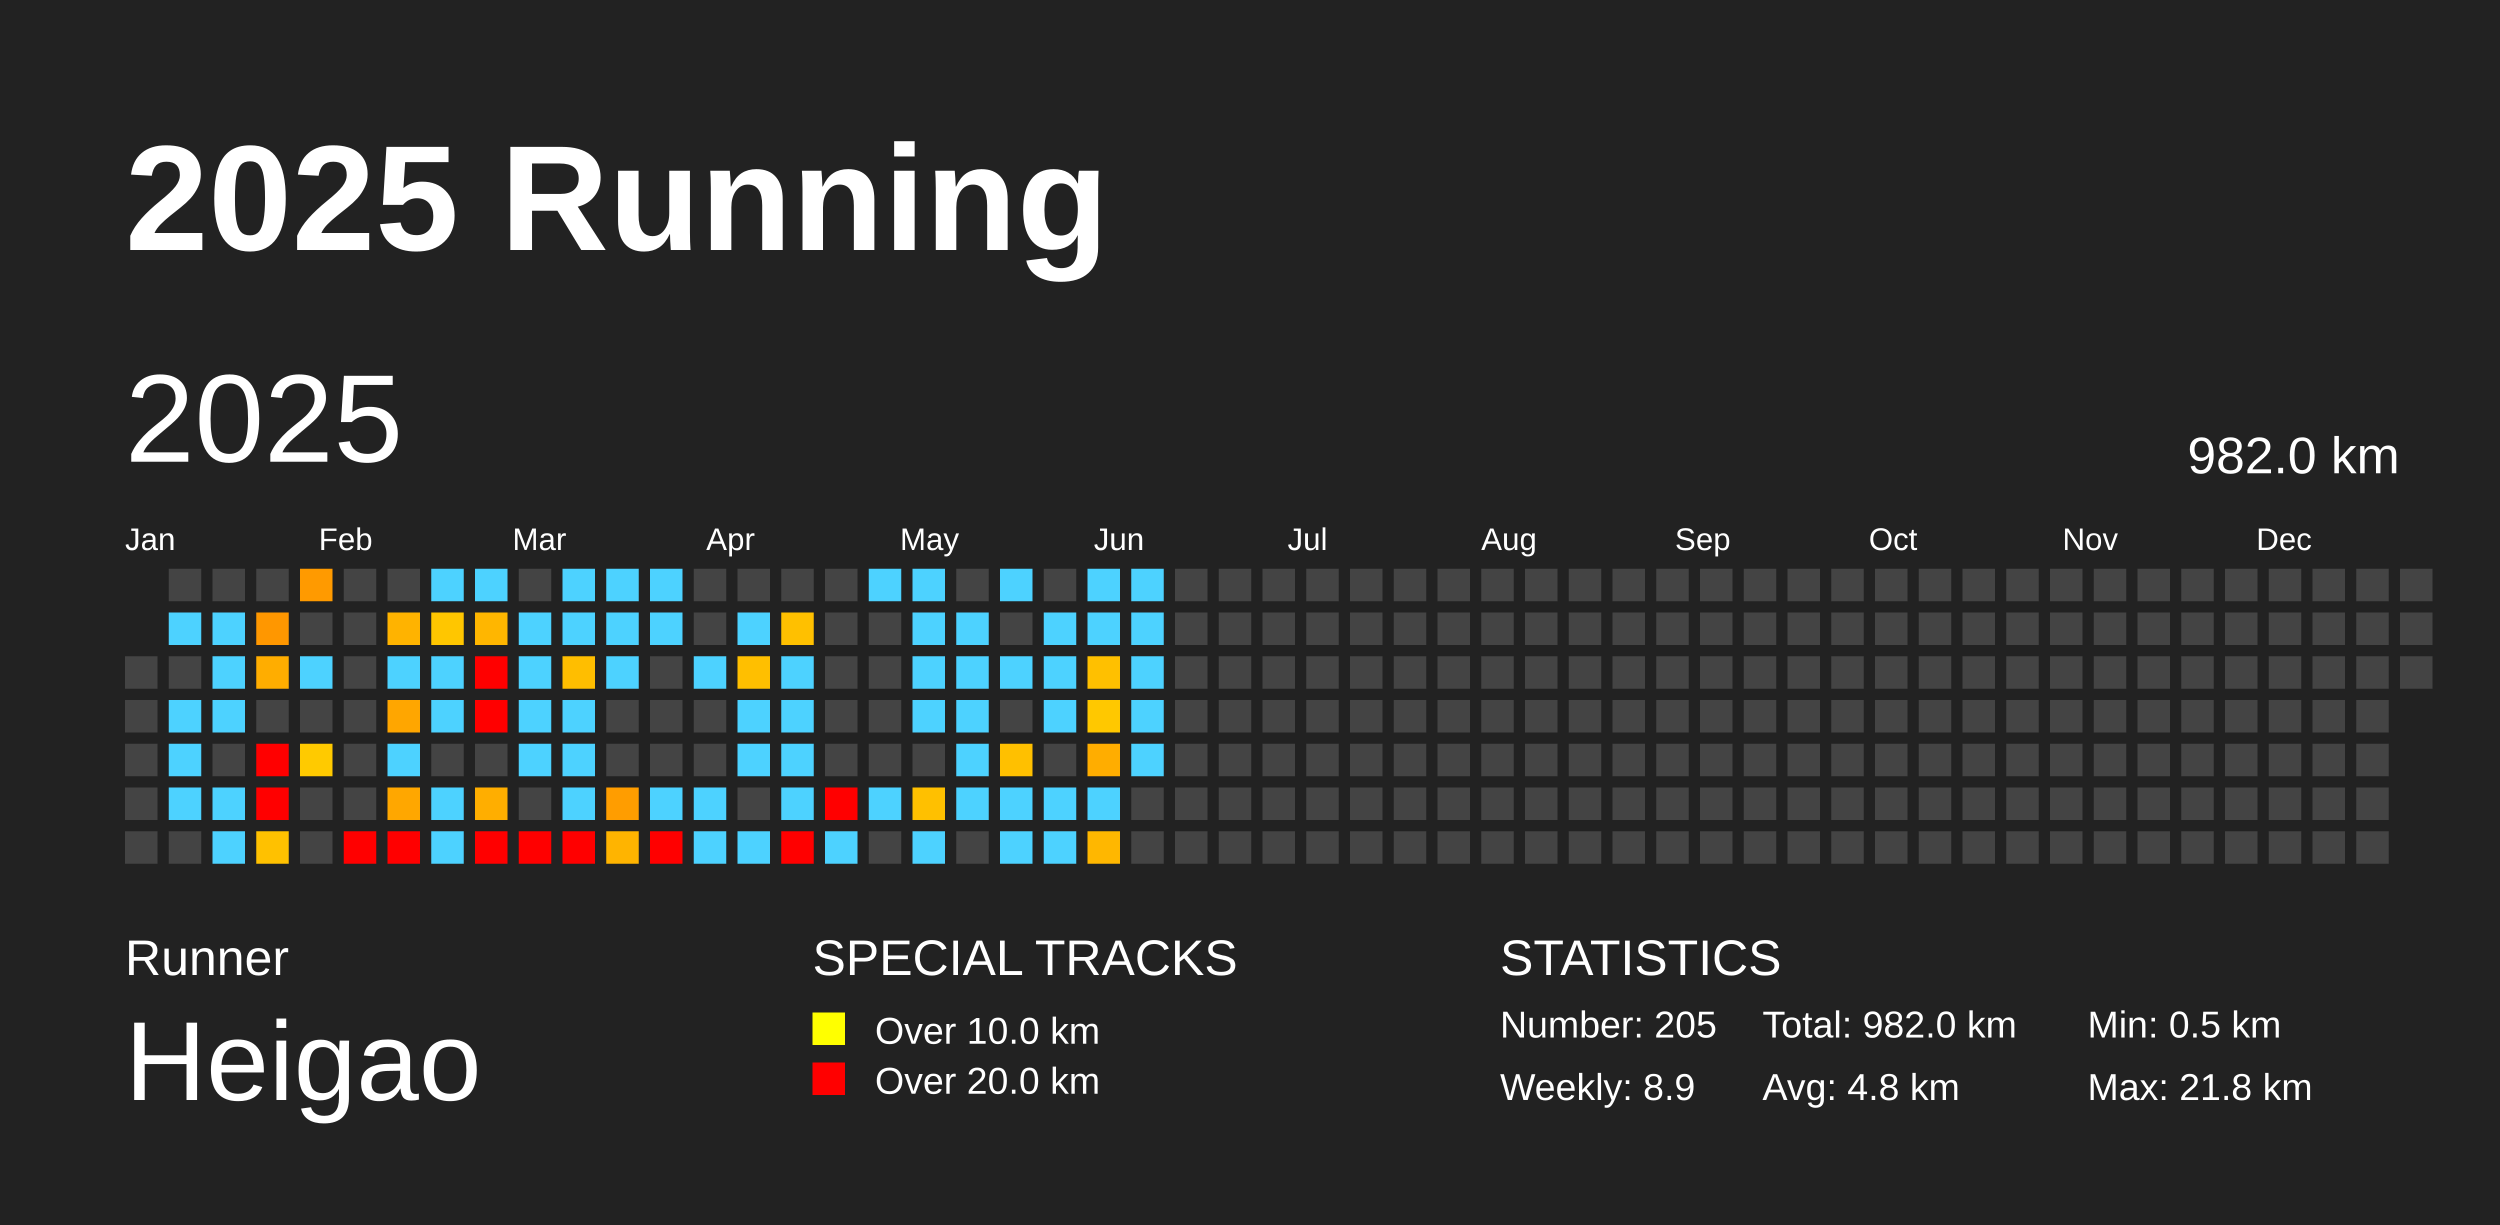
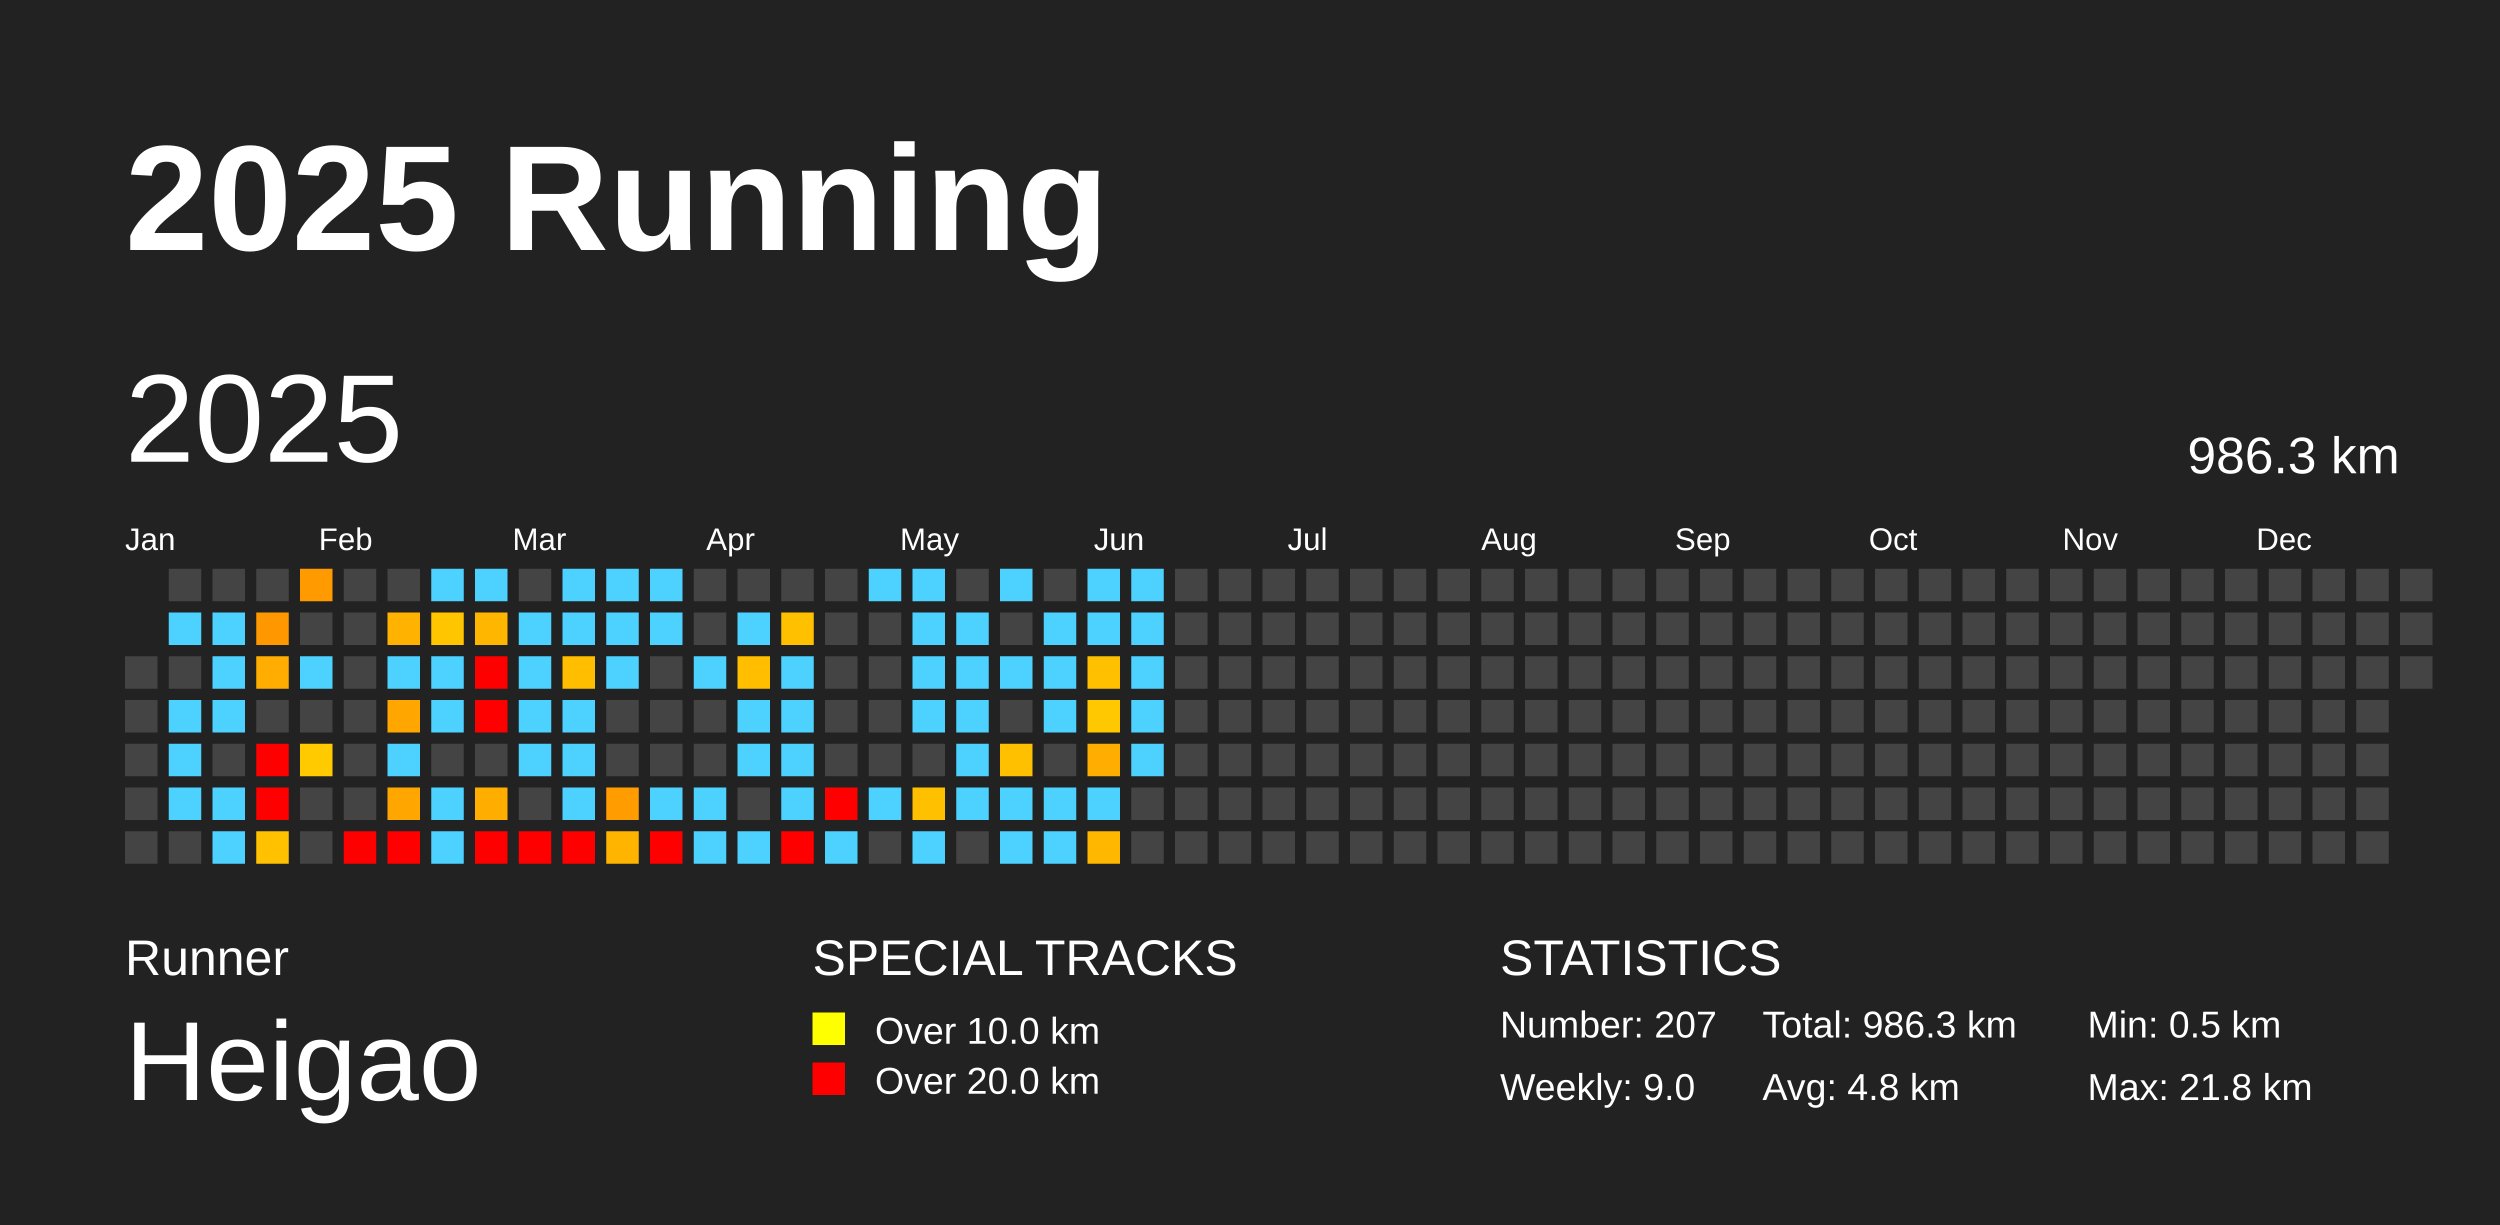
<svg xmlns="http://www.w3.org/2000/svg" baseProfile="full" height="98mm" version="1.1" viewBox="0,0,200,98" width="200mm">
  <defs />
  <rect fill="#222222" height="98" width="200" x="0" y="0" />
  <text fill="#FFFFFF" style="font-size:12px; font-family:Arial; font-weight:bold;" x="10" y="20">2025 Running</text>
  <text fill="#FFFFFF" style="font-size:4px; font-family:Arial" x="10" y="78">Runner</text>
  <text fill="#FFFFFF" style="font-size:9px; font-family:Arial" x="10" y="88">Heigao</text>
  <text fill="#FFFFFF" style="font-size:4px; font-family:Arial" x="65" y="78">SPECIAL TRACKS</text>
  <rect fill="yellow" height="2.6" width="2.6" x="65" y="81" />
  <text fill="#FFFFFF" style="font-size:3px; font-family:Arial" x="70" y="83.5">Over 10.0 km</text>
  <rect fill="red" height="2.6" width="2.6" x="65" y="85" />
  <text fill="#FFFFFF" style="font-size:3px; font-family:Arial" x="70" y="87.5">Over 20.0 km</text>
  <text fill="#FFFFFF" style="font-size:4px; font-family:Arial" x="120" y="78">STATISTICS</text>
-   <text fill="#FFFFFF" style="font-size:3px; font-family:Arial" x="120" y="83">Number: 205</text>
-   <text fill="#FFFFFF" style="font-size:3px; font-family:Arial" x="120" y="88">Weekly: 8.9</text>
-   <text fill="#FFFFFF" style="font-size:3px; font-family:Arial" x="141" y="83">Total: 982.0 km</text>
+   <text fill="#FFFFFF" style="font-size:3px; font-family:Arial" x="120" y="83">Number: 207</text>
+   <text fill="#FFFFFF" style="font-size:3px; font-family:Arial" x="120" y="88">Weekly: 9.0</text>
+   <text fill="#FFFFFF" style="font-size:3px; font-family:Arial" x="141" y="83">Total: 986.3 km</text>
  <text fill="#FFFFFF" style="font-size:3px; font-family:Arial" x="141" y="88">Avg: 4.8 km</text>
  <text fill="#FFFFFF" style="font-size:3px; font-family:Arial" x="167" y="83">Min: 0.5 km</text>
  <text fill="#FFFFFF" style="font-size:3px; font-family:Arial" x="167" y="88">Max: 21.8 km</text>
  <text dominant-baseline="hanging" fill="#FFFFFF" style="font-size:10.0px; font-family:Arial;" x="10" y="30">2025</text>
-   <text dominant-baseline="hanging" fill="#FFFFFF" style="font-size:4.125px; font-family:Arial;" x="175" y="35">982.0 km</text>
+   <text dominant-baseline="hanging" fill="#FFFFFF" style="font-size:4.125px; font-family:Arial;" x="175" y="35">986.3 km</text>
  <text fill="#FFFFFF" style="font-size:2.5px; font-family:Arial" x="10.0" y="44">Jan</text>
  <text fill="#FFFFFF" style="font-size:2.5px; font-family:Arial" x="25.5" y="44">Feb</text>
  <text fill="#FFFFFF" style="font-size:2.5px; font-family:Arial" x="41.0" y="44">Mar</text>
  <text fill="#FFFFFF" style="font-size:2.5px; font-family:Arial" x="56.5" y="44">Apr</text>
  <text fill="#FFFFFF" style="font-size:2.5px; font-family:Arial" x="72.0" y="44">May</text>
  <text fill="#FFFFFF" style="font-size:2.5px; font-family:Arial" x="87.5" y="44">Jun</text>
  <text fill="#FFFFFF" style="font-size:2.5px; font-family:Arial" x="103.0" y="44">Jul</text>
  <text fill="#FFFFFF" style="font-size:2.5px; font-family:Arial" x="118.5" y="44">Aug</text>
  <text fill="#FFFFFF" style="font-size:2.5px; font-family:Arial" x="134.0" y="44">Sep</text>
  <text fill="#FFFFFF" style="font-size:2.5px; font-family:Arial" x="149.5" y="44">Oct</text>
  <text fill="#FFFFFF" style="font-size:2.5px; font-family:Arial" x="165.0" y="44">Nov</text>
  <text fill="#FFFFFF" style="font-size:2.5px; font-family:Arial" x="180.5" y="44">Dec</text>
  <rect fill="#444444" height="2.6" width="2.6" x="10.0" y="52.5" />
  <rect fill="#444444" height="2.6" width="2.6" x="10.0" y="56.0" />
  <rect fill="#444444" height="2.6" width="2.6" x="10.0" y="59.5" />
  <rect fill="#444444" height="2.6" width="2.6" x="10.0" y="63.0" />
  <rect fill="#444444" height="2.6" width="2.6" x="10.0" y="66.5" />
  <rect fill="#444444" height="2.6" width="2.6" x="13.5" y="45.5" />
  <rect fill="#4dd2ff" height="2.6" width="2.6" x="13.5" y="49.0" />
  <rect fill="#444444" height="2.6" width="2.6" x="13.5" y="52.5" />
  <rect fill="#4dd2ff" height="2.6" width="2.6" x="13.5" y="56.0" />
  <rect fill="#4dd2ff" height="2.6" width="2.6" x="13.5" y="59.5" />
  <rect fill="#4dd2ff" height="2.6" width="2.6" x="13.5" y="63.0" />
  <rect fill="#444444" height="2.6" width="2.6" x="13.5" y="66.5" />
  <rect fill="#444444" height="2.6" width="2.6" x="17.0" y="45.5" />
  <rect fill="#4dd2ff" height="2.6" width="2.6" x="17.0" y="49.0" />
  <rect fill="#4dd2ff" height="2.6" width="2.6" x="17.0" y="52.5" />
  <rect fill="#4dd2ff" height="2.6" width="2.6" x="17.0" y="56.0" />
  <rect fill="#444444" height="2.6" width="2.6" x="17.0" y="59.5" />
  <rect fill="#4dd2ff" height="2.6" width="2.6" x="17.0" y="63.0" />
  <rect fill="#4dd2ff" height="2.6" width="2.6" x="17.0" y="66.5" />
  <rect fill="#444444" height="2.6" width="2.6" x="20.5" y="45.5" />
  <rect fill="#ff9700" height="2.6" width="2.6" x="20.5" y="49.0" />
  <rect fill="#ffad00" height="2.6" width="2.6" x="20.5" y="52.5" />
  <rect fill="#444444" height="2.6" width="2.6" x="20.5" y="56.0" />
  <rect fill="red" height="2.6" width="2.6" x="20.5" y="59.5" />
  <rect fill="red" height="2.6" width="2.6" x="20.5" y="63.0" />
  <rect fill="#ffc100" height="2.6" width="2.6" x="20.5" y="66.5" />
  <rect fill="#ff9a00" height="2.6" width="2.6" x="24.0" y="45.5" />
  <rect fill="#444444" height="2.6" width="2.6" x="24.0" y="49.0" />
  <rect fill="#4dd2ff" height="2.6" width="2.6" x="24.0" y="52.5" />
  <rect fill="#444444" height="2.6" width="2.6" x="24.0" y="56.0" />
  <rect fill="#ffca00" height="2.6" width="2.6" x="24.0" y="59.5" />
  <rect fill="#444444" height="2.6" width="2.6" x="24.0" y="63.0" />
  <rect fill="#444444" height="2.6" width="2.6" x="24.0" y="66.5" />
  <rect fill="#444444" height="2.6" width="2.6" x="27.5" y="45.5" />
  <rect fill="#444444" height="2.6" width="2.6" x="27.5" y="49.0" />
  <rect fill="#444444" height="2.6" width="2.6" x="27.5" y="52.5" />
  <rect fill="#444444" height="2.6" width="2.6" x="27.5" y="56.0" />
  <rect fill="#444444" height="2.6" width="2.6" x="27.5" y="59.5" />
  <rect fill="#444444" height="2.6" width="2.6" x="27.5" y="63.0" />
  <rect fill="red" height="2.6" width="2.6" x="27.5" y="66.5" />
  <rect fill="#444444" height="2.6" width="2.6" x="31.0" y="45.5" />
  <rect fill="#ffb300" height="2.6" width="2.6" x="31.0" y="49.0" />
  <rect fill="#4dd2ff" height="2.6" width="2.6" x="31.0" y="52.5" />
  <rect fill="#ffa600" height="2.6" width="2.6" x="31.0" y="56.0" />
  <rect fill="#4dd2ff" height="2.6" width="2.6" x="31.0" y="59.5" />
  <rect fill="#ffa700" height="2.6" width="2.6" x="31.0" y="63.0" />
  <rect fill="red" height="2.6" width="2.6" x="31.0" y="66.5" />
  <rect fill="#4dd2ff" height="2.6" width="2.6" x="34.5" y="45.5" />
  <rect fill="#ffc600" height="2.6" width="2.6" x="34.5" y="49.0" />
  <rect fill="#4dd2ff" height="2.6" width="2.6" x="34.5" y="52.5" />
  <rect fill="#4dd2ff" height="2.6" width="2.6" x="34.5" y="56.0" />
  <rect fill="#444444" height="2.6" width="2.6" x="34.5" y="59.5" />
  <rect fill="#4dd2ff" height="2.6" width="2.6" x="34.5" y="63.0" />
  <rect fill="#4dd2ff" height="2.6" width="2.6" x="34.5" y="66.5" />
  <rect fill="#4dd2ff" height="2.6" width="2.6" x="38.0" y="45.5" />
  <rect fill="#ffb600" height="2.6" width="2.6" x="38.0" y="49.0" />
  <rect fill="red" height="2.6" width="2.6" x="38.0" y="52.5" />
  <rect fill="red" height="2.6" width="2.6" x="38.0" y="56.0" />
  <rect fill="#444444" height="2.6" width="2.6" x="38.0" y="59.5" />
  <rect fill="#ffae00" height="2.6" width="2.6" x="38.0" y="63.0" />
  <rect fill="red" height="2.6" width="2.6" x="38.0" y="66.5" />
  <rect fill="#444444" height="2.6" width="2.6" x="41.5" y="45.5" />
  <rect fill="#4dd2ff" height="2.6" width="2.6" x="41.5" y="49.0" />
  <rect fill="#4dd2ff" height="2.6" width="2.6" x="41.5" y="52.5" />
  <rect fill="#4dd2ff" height="2.6" width="2.6" x="41.5" y="56.0" />
  <rect fill="#4dd2ff" height="2.6" width="2.6" x="41.5" y="59.5" />
  <rect fill="#444444" height="2.6" width="2.6" x="41.5" y="63.0" />
  <rect fill="red" height="2.6" width="2.6" x="41.5" y="66.5" />
  <rect fill="#4dd2ff" height="2.6" width="2.6" x="45.0" y="45.5" />
  <rect fill="#4dd2ff" height="2.6" width="2.6" x="45.0" y="49.0" />
  <rect fill="#ffbe00" height="2.6" width="2.6" x="45.0" y="52.5" />
  <rect fill="#4dd2ff" height="2.6" width="2.6" x="45.0" y="56.0" />
  <rect fill="#4dd2ff" height="2.6" width="2.6" x="45.0" y="59.5" />
  <rect fill="#4dd2ff" height="2.6" width="2.6" x="45.0" y="63.0" />
  <rect fill="red" height="2.6" width="2.6" x="45.0" y="66.5" />
  <rect fill="#4dd2ff" height="2.6" width="2.6" x="48.5" y="45.5" />
  <rect fill="#4dd2ff" height="2.6" width="2.6" x="48.5" y="49.0" />
  <rect fill="#4dd2ff" height="2.6" width="2.6" x="48.5" y="52.5" />
  <rect fill="#444444" height="2.6" width="2.6" x="48.5" y="56.0" />
  <rect fill="#444444" height="2.6" width="2.6" x="48.5" y="59.5" />
  <rect fill="#ff9d00" height="2.6" width="2.6" x="48.5" y="63.0" />
  <rect fill="#ffb400" height="2.6" width="2.6" x="48.5" y="66.5" />
  <rect fill="#4dd2ff" height="2.6" width="2.6" x="52.0" y="45.5" />
  <rect fill="#4dd2ff" height="2.6" width="2.6" x="52.0" y="49.0" />
  <rect fill="#444444" height="2.6" width="2.6" x="52.0" y="52.5" />
  <rect fill="#444444" height="2.6" width="2.6" x="52.0" y="56.0" />
  <rect fill="#444444" height="2.6" width="2.6" x="52.0" y="59.5" />
  <rect fill="#4dd2ff" height="2.6" width="2.6" x="52.0" y="63.0" />
  <rect fill="red" height="2.6" width="2.6" x="52.0" y="66.5" />
  <rect fill="#444444" height="2.6" width="2.6" x="55.5" y="45.5" />
  <rect fill="#444444" height="2.6" width="2.6" x="55.5" y="49.0" />
  <rect fill="#4dd2ff" height="2.6" width="2.6" x="55.5" y="52.5" />
  <rect fill="#444444" height="2.6" width="2.6" x="55.5" y="56.0" />
  <rect fill="#444444" height="2.6" width="2.6" x="55.5" y="59.5" />
  <rect fill="#4dd2ff" height="2.6" width="2.6" x="55.5" y="63.0" />
  <rect fill="#4dd2ff" height="2.6" width="2.6" x="55.5" y="66.5" />
  <rect fill="#444444" height="2.6" width="2.6" x="59.0" y="45.5" />
  <rect fill="#4dd2ff" height="2.6" width="2.6" x="59.0" y="49.0" />
  <rect fill="#ffbf00" height="2.6" width="2.6" x="59.0" y="52.5" />
  <rect fill="#4dd2ff" height="2.6" width="2.6" x="59.0" y="56.0" />
  <rect fill="#4dd2ff" height="2.6" width="2.6" x="59.0" y="59.5" />
  <rect fill="#444444" height="2.6" width="2.6" x="59.0" y="63.0" />
  <rect fill="#4dd2ff" height="2.6" width="2.6" x="59.0" y="66.5" />
  <rect fill="#444444" height="2.6" width="2.6" x="62.5" y="45.5" />
  <rect fill="#ffc000" height="2.6" width="2.6" x="62.5" y="49.0" />
  <rect fill="#4dd2ff" height="2.6" width="2.6" x="62.5" y="52.5" />
  <rect fill="#4dd2ff" height="2.6" width="2.6" x="62.5" y="56.0" />
  <rect fill="#4dd2ff" height="2.6" width="2.6" x="62.5" y="59.5" />
  <rect fill="#4dd2ff" height="2.6" width="2.6" x="62.5" y="63.0" />
  <rect fill="red" height="2.6" width="2.6" x="62.5" y="66.5" />
  <rect fill="#444444" height="2.6" width="2.6" x="66.0" y="45.5" />
  <rect fill="#444444" height="2.6" width="2.6" x="66.0" y="49.0" />
  <rect fill="#444444" height="2.6" width="2.6" x="66.0" y="52.5" />
  <rect fill="#444444" height="2.6" width="2.6" x="66.0" y="56.0" />
  <rect fill="#444444" height="2.6" width="2.6" x="66.0" y="59.5" />
  <rect fill="red" height="2.6" width="2.6" x="66.0" y="63.0" />
  <rect fill="#4dd2ff" height="2.6" width="2.6" x="66.0" y="66.5" />
  <rect fill="#4dd2ff" height="2.6" width="2.6" x="69.5" y="45.5" />
  <rect fill="#444444" height="2.6" width="2.6" x="69.5" y="49.0" />
  <rect fill="#444444" height="2.6" width="2.6" x="69.5" y="52.5" />
  <rect fill="#444444" height="2.6" width="2.6" x="69.5" y="56.0" />
  <rect fill="#444444" height="2.6" width="2.6" x="69.5" y="59.5" />
  <rect fill="#4dd2ff" height="2.6" width="2.6" x="69.5" y="63.0" />
  <rect fill="#444444" height="2.6" width="2.6" x="69.5" y="66.5" />
  <rect fill="#4dd2ff" height="2.6" width="2.6" x="73.0" y="45.5" />
  <rect fill="#4dd2ff" height="2.6" width="2.6" x="73.0" y="49.0" />
  <rect fill="#4dd2ff" height="2.6" width="2.6" x="73.0" y="52.5" />
  <rect fill="#4dd2ff" height="2.6" width="2.6" x="73.0" y="56.0" />
  <rect fill="#444444" height="2.6" width="2.6" x="73.0" y="59.5" />
  <rect fill="#ffc000" height="2.6" width="2.6" x="73.0" y="63.0" />
  <rect fill="#4dd2ff" height="2.6" width="2.6" x="73.0" y="66.5" />
  <rect fill="#444444" height="2.6" width="2.6" x="76.5" y="45.5" />
  <rect fill="#4dd2ff" height="2.6" width="2.6" x="76.5" y="49.0" />
  <rect fill="#4dd2ff" height="2.6" width="2.6" x="76.5" y="52.5" />
  <rect fill="#4dd2ff" height="2.6" width="2.6" x="76.5" y="56.0" />
  <rect fill="#4dd2ff" height="2.6" width="2.6" x="76.5" y="59.5" />
  <rect fill="#4dd2ff" height="2.6" width="2.6" x="76.5" y="63.0" />
  <rect fill="#444444" height="2.6" width="2.6" x="76.5" y="66.5" />
  <rect fill="#4dd2ff" height="2.6" width="2.6" x="80.0" y="45.5" />
  <rect fill="#444444" height="2.6" width="2.6" x="80.0" y="49.0" />
  <rect fill="#4dd2ff" height="2.6" width="2.6" x="80.0" y="52.5" />
  <rect fill="#444444" height="2.6" width="2.6" x="80.0" y="56.0" />
  <rect fill="#ffc000" height="2.6" width="2.6" x="80.0" y="59.5" />
  <rect fill="#4dd2ff" height="2.6" width="2.6" x="80.0" y="63.0" />
  <rect fill="#4dd2ff" height="2.6" width="2.6" x="80.0" y="66.5" />
  <rect fill="#444444" height="2.6" width="2.6" x="83.5" y="45.5" />
  <rect fill="#4dd2ff" height="2.6" width="2.6" x="83.5" y="49.0" />
  <rect fill="#4dd2ff" height="2.6" width="2.6" x="83.5" y="52.5" />
  <rect fill="#4dd2ff" height="2.6" width="2.6" x="83.5" y="56.0" />
  <rect fill="#444444" height="2.6" width="2.6" x="83.5" y="59.5" />
  <rect fill="#4dd2ff" height="2.6" width="2.6" x="83.5" y="63.0" />
  <rect fill="#4dd2ff" height="2.6" width="2.6" x="83.5" y="66.5" />
  <rect fill="#4dd2ff" height="2.6" width="2.6" x="87.0" y="45.5" />
  <rect fill="#4dd2ff" height="2.6" width="2.6" x="87.0" y="49.0" />
  <rect fill="#ffc000" height="2.6" width="2.6" x="87.0" y="52.5" />
  <rect fill="#ffc800" height="2.6" width="2.6" x="87.0" y="56.0" />
  <rect fill="#ffad00" height="2.6" width="2.6" x="87.0" y="59.5" />
  <rect fill="#4dd2ff" height="2.6" width="2.6" x="87.0" y="63.0" />
  <rect fill="#ffb700" height="2.6" width="2.6" x="87.0" y="66.5" />
  <rect fill="#4dd2ff" height="2.6" width="2.6" x="90.5" y="45.5" />
  <rect fill="#4dd2ff" height="2.6" width="2.6" x="90.5" y="49.0" />
  <rect fill="#4dd2ff" height="2.6" width="2.6" x="90.5" y="52.5" />
  <rect fill="#4dd2ff" height="2.6" width="2.6" x="90.5" y="56.0" />
  <rect fill="#4dd2ff" height="2.6" width="2.6" x="90.5" y="59.5" />
  <rect fill="#444444" height="2.6" width="2.6" x="90.5" y="63.0" />
  <rect fill="#444444" height="2.6" width="2.6" x="90.5" y="66.5" />
  <rect fill="#444444" height="2.6" width="2.6" x="94.0" y="45.5" />
  <rect fill="#444444" height="2.6" width="2.6" x="94.0" y="49.0" />
  <rect fill="#444444" height="2.6" width="2.6" x="94.0" y="52.5" />
  <rect fill="#444444" height="2.6" width="2.6" x="94.0" y="56.0" />
  <rect fill="#444444" height="2.6" width="2.6" x="94.0" y="59.5" />
  <rect fill="#444444" height="2.6" width="2.6" x="94.0" y="63.0" />
  <rect fill="#444444" height="2.6" width="2.6" x="94.0" y="66.5" />
  <rect fill="#444444" height="2.6" width="2.6" x="97.5" y="45.5" />
  <rect fill="#444444" height="2.6" width="2.6" x="97.5" y="49.0" />
  <rect fill="#444444" height="2.6" width="2.6" x="97.5" y="52.5" />
  <rect fill="#444444" height="2.6" width="2.6" x="97.5" y="56.0" />
  <rect fill="#444444" height="2.6" width="2.6" x="97.5" y="59.5" />
  <rect fill="#444444" height="2.6" width="2.6" x="97.5" y="63.0" />
  <rect fill="#444444" height="2.6" width="2.6" x="97.5" y="66.5" />
  <rect fill="#444444" height="2.6" width="2.6" x="101.0" y="45.5" />
  <rect fill="#444444" height="2.6" width="2.6" x="101.0" y="49.0" />
  <rect fill="#444444" height="2.6" width="2.6" x="101.0" y="52.5" />
  <rect fill="#444444" height="2.6" width="2.6" x="101.0" y="56.0" />
  <rect fill="#444444" height="2.6" width="2.6" x="101.0" y="59.5" />
  <rect fill="#444444" height="2.6" width="2.6" x="101.0" y="63.0" />
  <rect fill="#444444" height="2.6" width="2.6" x="101.0" y="66.5" />
  <rect fill="#444444" height="2.6" width="2.6" x="104.5" y="45.5" />
  <rect fill="#444444" height="2.6" width="2.6" x="104.5" y="49.0" />
  <rect fill="#444444" height="2.6" width="2.6" x="104.5" y="52.5" />
  <rect fill="#444444" height="2.6" width="2.6" x="104.5" y="56.0" />
  <rect fill="#444444" height="2.6" width="2.6" x="104.5" y="59.5" />
  <rect fill="#444444" height="2.6" width="2.6" x="104.5" y="63.0" />
  <rect fill="#444444" height="2.6" width="2.6" x="104.5" y="66.5" />
  <rect fill="#444444" height="2.6" width="2.6" x="108.0" y="45.5" />
  <rect fill="#444444" height="2.6" width="2.6" x="108.0" y="49.0" />
  <rect fill="#444444" height="2.6" width="2.6" x="108.0" y="52.5" />
  <rect fill="#444444" height="2.6" width="2.6" x="108.0" y="56.0" />
  <rect fill="#444444" height="2.6" width="2.6" x="108.0" y="59.5" />
  <rect fill="#444444" height="2.6" width="2.6" x="108.0" y="63.0" />
  <rect fill="#444444" height="2.6" width="2.6" x="108.0" y="66.5" />
  <rect fill="#444444" height="2.6" width="2.6" x="111.5" y="45.5" />
  <rect fill="#444444" height="2.6" width="2.6" x="111.5" y="49.0" />
  <rect fill="#444444" height="2.6" width="2.6" x="111.5" y="52.5" />
  <rect fill="#444444" height="2.6" width="2.6" x="111.5" y="56.0" />
  <rect fill="#444444" height="2.6" width="2.6" x="111.5" y="59.5" />
  <rect fill="#444444" height="2.6" width="2.6" x="111.5" y="63.0" />
  <rect fill="#444444" height="2.6" width="2.6" x="111.5" y="66.5" />
  <rect fill="#444444" height="2.6" width="2.6" x="115.0" y="45.5" />
  <rect fill="#444444" height="2.6" width="2.6" x="115.0" y="49.0" />
  <rect fill="#444444" height="2.6" width="2.6" x="115.0" y="52.5" />
  <rect fill="#444444" height="2.6" width="2.6" x="115.0" y="56.0" />
  <rect fill="#444444" height="2.6" width="2.6" x="115.0" y="59.5" />
  <rect fill="#444444" height="2.6" width="2.6" x="115.0" y="63.0" />
  <rect fill="#444444" height="2.6" width="2.6" x="115.0" y="66.5" />
  <rect fill="#444444" height="2.6" width="2.6" x="118.5" y="45.5" />
  <rect fill="#444444" height="2.6" width="2.6" x="118.5" y="49.0" />
  <rect fill="#444444" height="2.6" width="2.6" x="118.5" y="52.5" />
  <rect fill="#444444" height="2.6" width="2.6" x="118.5" y="56.0" />
  <rect fill="#444444" height="2.6" width="2.6" x="118.5" y="59.5" />
  <rect fill="#444444" height="2.6" width="2.6" x="118.5" y="63.0" />
  <rect fill="#444444" height="2.6" width="2.6" x="118.5" y="66.5" />
  <rect fill="#444444" height="2.6" width="2.6" x="122.0" y="45.5" />
  <rect fill="#444444" height="2.6" width="2.6" x="122.0" y="49.0" />
  <rect fill="#444444" height="2.6" width="2.6" x="122.0" y="52.5" />
  <rect fill="#444444" height="2.6" width="2.6" x="122.0" y="56.0" />
  <rect fill="#444444" height="2.6" width="2.6" x="122.0" y="59.5" />
  <rect fill="#444444" height="2.6" width="2.6" x="122.0" y="63.0" />
  <rect fill="#444444" height="2.6" width="2.6" x="122.0" y="66.5" />
  <rect fill="#444444" height="2.6" width="2.6" x="125.5" y="45.5" />
  <rect fill="#444444" height="2.6" width="2.6" x="125.5" y="49.0" />
  <rect fill="#444444" height="2.6" width="2.6" x="125.5" y="52.5" />
  <rect fill="#444444" height="2.6" width="2.6" x="125.5" y="56.0" />
  <rect fill="#444444" height="2.6" width="2.6" x="125.5" y="59.5" />
  <rect fill="#444444" height="2.6" width="2.6" x="125.5" y="63.0" />
  <rect fill="#444444" height="2.6" width="2.6" x="125.5" y="66.5" />
  <rect fill="#444444" height="2.6" width="2.6" x="129.0" y="45.5" />
  <rect fill="#444444" height="2.6" width="2.6" x="129.0" y="49.0" />
  <rect fill="#444444" height="2.6" width="2.6" x="129.0" y="52.5" />
  <rect fill="#444444" height="2.6" width="2.6" x="129.0" y="56.0" />
  <rect fill="#444444" height="2.6" width="2.6" x="129.0" y="59.5" />
  <rect fill="#444444" height="2.6" width="2.6" x="129.0" y="63.0" />
  <rect fill="#444444" height="2.6" width="2.6" x="129.0" y="66.5" />
  <rect fill="#444444" height="2.6" width="2.6" x="132.5" y="45.5" />
  <rect fill="#444444" height="2.6" width="2.6" x="132.5" y="49.0" />
  <rect fill="#444444" height="2.6" width="2.6" x="132.5" y="52.5" />
  <rect fill="#444444" height="2.6" width="2.6" x="132.5" y="56.0" />
  <rect fill="#444444" height="2.6" width="2.6" x="132.5" y="59.5" />
  <rect fill="#444444" height="2.6" width="2.6" x="132.5" y="63.0" />
  <rect fill="#444444" height="2.6" width="2.6" x="132.5" y="66.5" />
  <rect fill="#444444" height="2.6" width="2.6" x="136.0" y="45.5" />
  <rect fill="#444444" height="2.6" width="2.6" x="136.0" y="49.0" />
  <rect fill="#444444" height="2.6" width="2.6" x="136.0" y="52.5" />
  <rect fill="#444444" height="2.6" width="2.6" x="136.0" y="56.0" />
  <rect fill="#444444" height="2.6" width="2.6" x="136.0" y="59.5" />
  <rect fill="#444444" height="2.6" width="2.6" x="136.0" y="63.0" />
  <rect fill="#444444" height="2.6" width="2.6" x="136.0" y="66.5" />
  <rect fill="#444444" height="2.6" width="2.6" x="139.5" y="45.5" />
  <rect fill="#444444" height="2.6" width="2.6" x="139.5" y="49.0" />
  <rect fill="#444444" height="2.6" width="2.6" x="139.5" y="52.5" />
  <rect fill="#444444" height="2.6" width="2.6" x="139.5" y="56.0" />
  <rect fill="#444444" height="2.6" width="2.6" x="139.5" y="59.5" />
  <rect fill="#444444" height="2.6" width="2.6" x="139.5" y="63.0" />
  <rect fill="#444444" height="2.6" width="2.6" x="139.5" y="66.5" />
  <rect fill="#444444" height="2.6" width="2.6" x="143.0" y="45.5" />
  <rect fill="#444444" height="2.6" width="2.6" x="143.0" y="49.0" />
  <rect fill="#444444" height="2.6" width="2.6" x="143.0" y="52.5" />
  <rect fill="#444444" height="2.6" width="2.6" x="143.0" y="56.0" />
  <rect fill="#444444" height="2.6" width="2.6" x="143.0" y="59.5" />
  <rect fill="#444444" height="2.6" width="2.6" x="143.0" y="63.0" />
  <rect fill="#444444" height="2.6" width="2.6" x="143.0" y="66.5" />
  <rect fill="#444444" height="2.6" width="2.6" x="146.5" y="45.5" />
  <rect fill="#444444" height="2.6" width="2.6" x="146.5" y="49.0" />
  <rect fill="#444444" height="2.6" width="2.6" x="146.5" y="52.5" />
  <rect fill="#444444" height="2.6" width="2.6" x="146.5" y="56.0" />
  <rect fill="#444444" height="2.6" width="2.6" x="146.5" y="59.5" />
  <rect fill="#444444" height="2.6" width="2.6" x="146.5" y="63.0" />
  <rect fill="#444444" height="2.6" width="2.6" x="146.5" y="66.5" />
  <rect fill="#444444" height="2.6" width="2.6" x="150.0" y="45.5" />
  <rect fill="#444444" height="2.6" width="2.6" x="150.0" y="49.0" />
  <rect fill="#444444" height="2.6" width="2.6" x="150.0" y="52.5" />
  <rect fill="#444444" height="2.6" width="2.6" x="150.0" y="56.0" />
  <rect fill="#444444" height="2.6" width="2.6" x="150.0" y="59.5" />
  <rect fill="#444444" height="2.6" width="2.6" x="150.0" y="63.0" />
  <rect fill="#444444" height="2.6" width="2.6" x="150.0" y="66.5" />
  <rect fill="#444444" height="2.6" width="2.6" x="153.5" y="45.5" />
  <rect fill="#444444" height="2.6" width="2.6" x="153.5" y="49.0" />
  <rect fill="#444444" height="2.6" width="2.6" x="153.5" y="52.5" />
  <rect fill="#444444" height="2.6" width="2.6" x="153.5" y="56.0" />
  <rect fill="#444444" height="2.6" width="2.6" x="153.5" y="59.5" />
  <rect fill="#444444" height="2.6" width="2.6" x="153.5" y="63.0" />
  <rect fill="#444444" height="2.6" width="2.6" x="153.5" y="66.5" />
  <rect fill="#444444" height="2.6" width="2.6" x="157.0" y="45.5" />
  <rect fill="#444444" height="2.6" width="2.6" x="157.0" y="49.0" />
  <rect fill="#444444" height="2.6" width="2.6" x="157.0" y="52.5" />
  <rect fill="#444444" height="2.6" width="2.6" x="157.0" y="56.0" />
  <rect fill="#444444" height="2.6" width="2.6" x="157.0" y="59.5" />
  <rect fill="#444444" height="2.6" width="2.6" x="157.0" y="63.0" />
  <rect fill="#444444" height="2.6" width="2.6" x="157.0" y="66.5" />
  <rect fill="#444444" height="2.6" width="2.6" x="160.5" y="45.5" />
  <rect fill="#444444" height="2.6" width="2.6" x="160.5" y="49.0" />
  <rect fill="#444444" height="2.6" width="2.6" x="160.5" y="52.5" />
  <rect fill="#444444" height="2.6" width="2.6" x="160.5" y="56.0" />
  <rect fill="#444444" height="2.6" width="2.6" x="160.5" y="59.5" />
  <rect fill="#444444" height="2.6" width="2.6" x="160.5" y="63.0" />
  <rect fill="#444444" height="2.6" width="2.6" x="160.5" y="66.5" />
  <rect fill="#444444" height="2.6" width="2.6" x="164.0" y="45.5" />
  <rect fill="#444444" height="2.6" width="2.6" x="164.0" y="49.0" />
  <rect fill="#444444" height="2.6" width="2.6" x="164.0" y="52.5" />
  <rect fill="#444444" height="2.6" width="2.6" x="164.0" y="56.0" />
  <rect fill="#444444" height="2.6" width="2.6" x="164.0" y="59.5" />
  <rect fill="#444444" height="2.6" width="2.6" x="164.0" y="63.0" />
  <rect fill="#444444" height="2.6" width="2.6" x="164.0" y="66.5" />
  <rect fill="#444444" height="2.6" width="2.6" x="167.5" y="45.5" />
  <rect fill="#444444" height="2.6" width="2.6" x="167.5" y="49.0" />
  <rect fill="#444444" height="2.6" width="2.6" x="167.5" y="52.5" />
  <rect fill="#444444" height="2.6" width="2.6" x="167.5" y="56.0" />
  <rect fill="#444444" height="2.6" width="2.6" x="167.5" y="59.5" />
  <rect fill="#444444" height="2.6" width="2.6" x="167.5" y="63.0" />
  <rect fill="#444444" height="2.6" width="2.6" x="167.5" y="66.5" />
  <rect fill="#444444" height="2.6" width="2.6" x="171.0" y="45.5" />
  <rect fill="#444444" height="2.6" width="2.6" x="171.0" y="49.0" />
  <rect fill="#444444" height="2.6" width="2.6" x="171.0" y="52.5" />
  <rect fill="#444444" height="2.6" width="2.6" x="171.0" y="56.0" />
  <rect fill="#444444" height="2.6" width="2.6" x="171.0" y="59.5" />
  <rect fill="#444444" height="2.6" width="2.6" x="171.0" y="63.0" />
  <rect fill="#444444" height="2.6" width="2.6" x="171.0" y="66.5" />
  <rect fill="#444444" height="2.6" width="2.6" x="174.5" y="45.5" />
  <rect fill="#444444" height="2.6" width="2.6" x="174.5" y="49.0" />
  <rect fill="#444444" height="2.6" width="2.6" x="174.5" y="52.5" />
  <rect fill="#444444" height="2.6" width="2.6" x="174.5" y="56.0" />
  <rect fill="#444444" height="2.6" width="2.6" x="174.5" y="59.5" />
  <rect fill="#444444" height="2.6" width="2.6" x="174.5" y="63.0" />
  <rect fill="#444444" height="2.6" width="2.6" x="174.5" y="66.5" />
  <rect fill="#444444" height="2.6" width="2.6" x="178.0" y="45.5" />
  <rect fill="#444444" height="2.6" width="2.6" x="178.0" y="49.0" />
  <rect fill="#444444" height="2.6" width="2.6" x="178.0" y="52.5" />
  <rect fill="#444444" height="2.6" width="2.6" x="178.0" y="56.0" />
  <rect fill="#444444" height="2.6" width="2.6" x="178.0" y="59.5" />
  <rect fill="#444444" height="2.6" width="2.6" x="178.0" y="63.0" />
  <rect fill="#444444" height="2.6" width="2.6" x="178.0" y="66.5" />
  <rect fill="#444444" height="2.6" width="2.6" x="181.5" y="45.5" />
  <rect fill="#444444" height="2.6" width="2.6" x="181.5" y="49.0" />
  <rect fill="#444444" height="2.6" width="2.6" x="181.5" y="52.5" />
  <rect fill="#444444" height="2.6" width="2.6" x="181.5" y="56.0" />
  <rect fill="#444444" height="2.6" width="2.6" x="181.5" y="59.5" />
  <rect fill="#444444" height="2.6" width="2.6" x="181.5" y="63.0" />
  <rect fill="#444444" height="2.6" width="2.6" x="181.5" y="66.5" />
  <rect fill="#444444" height="2.6" width="2.6" x="185.0" y="45.5" />
  <rect fill="#444444" height="2.6" width="2.6" x="185.0" y="49.0" />
  <rect fill="#444444" height="2.6" width="2.6" x="185.0" y="52.5" />
  <rect fill="#444444" height="2.6" width="2.6" x="185.0" y="56.0" />
  <rect fill="#444444" height="2.6" width="2.6" x="185.0" y="59.5" />
  <rect fill="#444444" height="2.6" width="2.6" x="185.0" y="63.0" />
  <rect fill="#444444" height="2.6" width="2.6" x="185.0" y="66.5" />
  <rect fill="#444444" height="2.6" width="2.6" x="188.5" y="45.5" />
  <rect fill="#444444" height="2.6" width="2.6" x="188.5" y="49.0" />
  <rect fill="#444444" height="2.6" width="2.6" x="188.5" y="52.5" />
  <rect fill="#444444" height="2.6" width="2.6" x="188.5" y="56.0" />
  <rect fill="#444444" height="2.6" width="2.6" x="188.5" y="59.5" />
  <rect fill="#444444" height="2.6" width="2.6" x="188.5" y="63.0" />
  <rect fill="#444444" height="2.6" width="2.6" x="188.5" y="66.5" />
  <rect fill="#444444" height="2.6" width="2.6" x="192.0" y="45.5" />
  <rect fill="#444444" height="2.6" width="2.6" x="192.0" y="49.0" />
  <rect fill="#444444" height="2.6" width="2.6" x="192.0" y="52.5" />
</svg>
